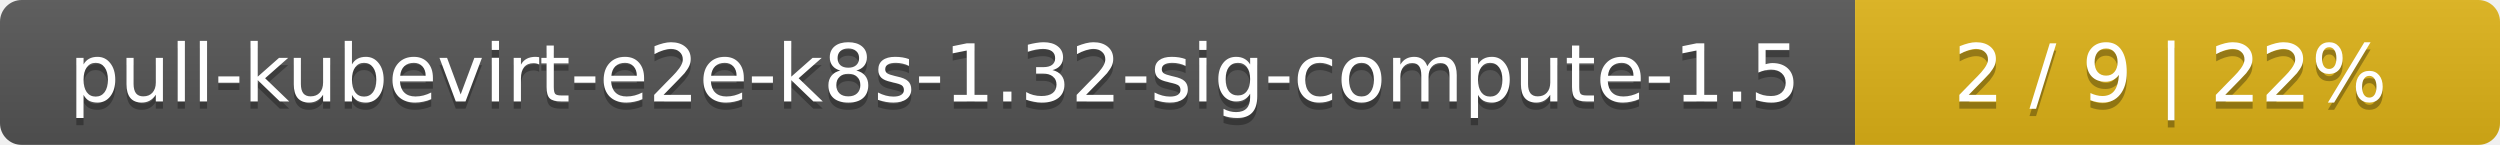
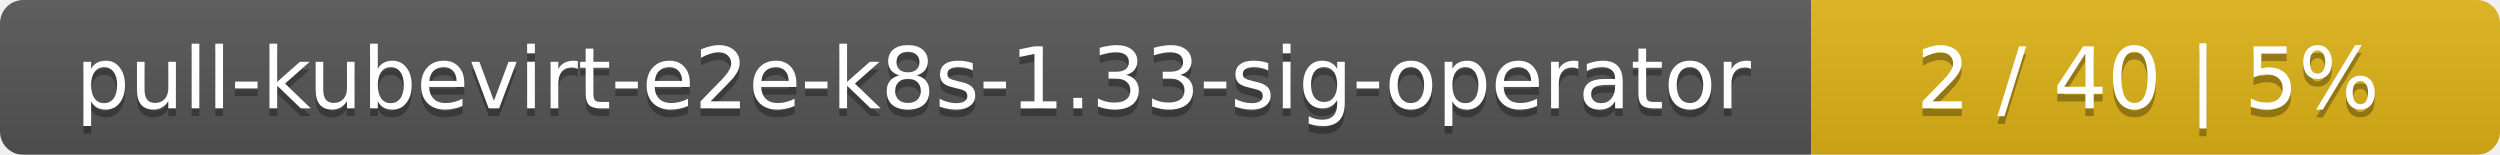
- <svg xmlns="http://www.w3.org/2000/svg" width="345" height="20">
+ <svg xmlns="http://www.w3.org/2000/svg" width="323" height="20">
  <linearGradient id="smooth" x2="0" y2="100%">
    <stop offset="0" stop-color="#bbb" stop-opacity=".1" />
    <stop offset="1" stop-opacity=".1" />
  </linearGradient>
  <mask id="round">
-     <rect width="345" height="20" rx="3" fill="#fff" />
+     <rect width="323" height="20" rx="3" fill="#fff" />
  </mask>
  <g mask="url(#round)">
-     <rect width="256" height="20" fill="#555" />
-     <rect x="256" width="89" height="20" fill="#dfb317" />
-     <rect width="345" height="20" fill="url(#smooth)" />
+     <rect width="234" height="20" fill="#555" />
+     <rect x="234" width="89" height="20" fill="#dfb317" />
+     <rect width="323" height="20" fill="url(#smooth)" />
  </g>
  <g fill="#fff" text-anchor="middle" font-family="DejaVu Sans,Verdana,Geneva,sans-serif" font-size="11">
-     <text x="129" y="15" fill="#010101" fill-opacity=".3">pull-kubevirt-e2e-k8s-1.32-sig-compute-1.5</text>
-     <text x="129" y="14">pull-kubevirt-e2e-k8s-1.32-sig-compute-1.5</text>
-     <text x="299.5" y="15" fill="#010101" fill-opacity=".3">2 / 9    |    22%</text>
-     <text x="299.5" y="14">2 / 9    |    22%</text>
+     <text x="118" y="15" fill="#010101" fill-opacity=".3">pull-kubevirt-e2e-k8s-1.33-sig-operator</text>
+     <text x="118" y="14">pull-kubevirt-e2e-k8s-1.33-sig-operator</text>
+     <text x="277.5" y="15" fill="#010101" fill-opacity=".3">2 / 40    |    5%</text>
+     <text x="277.5" y="14">2 / 40    |    5%</text>
  </g>
</svg>
